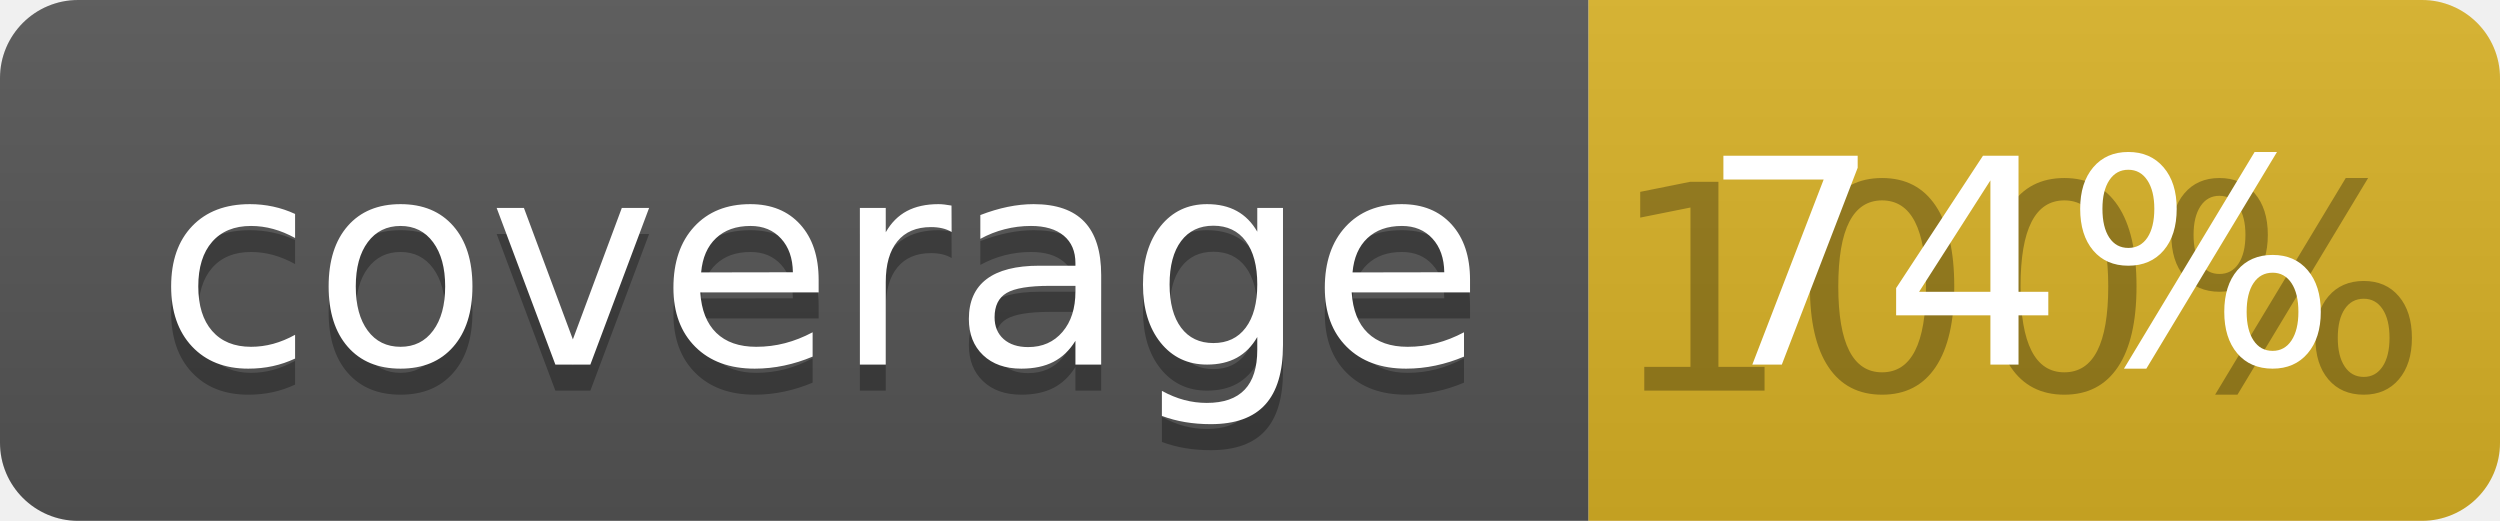
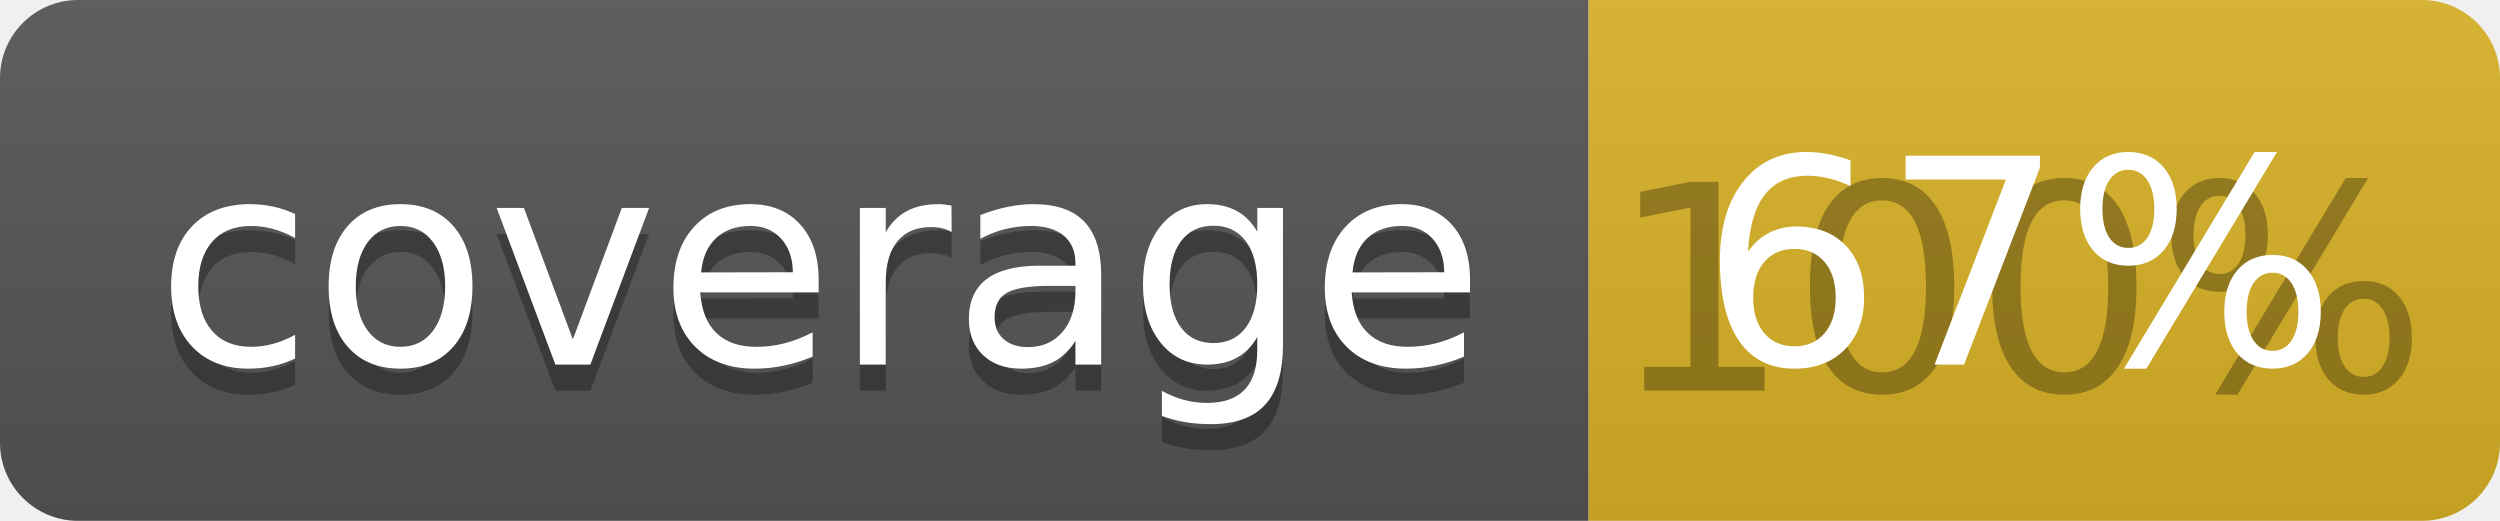
<svg xmlns="http://www.w3.org/2000/svg" width="96" height="20">
  <linearGradient id="b" x2="0" y2="100%">
    <stop offset="0" stop-color="#bbb" stop-opacity=".1" />
    <stop offset="1" stop-opacity=".1" />
  </linearGradient>
  <clipPath id="a">
    <rect width="96" height="20" rx="3" fill="#fff" />
  </clipPath>
  <g clip-path="url(#a)">
    <path fill="#555" d="M0 0h61v20H0z" />
    <path fill="#D9B226" d="M61 0h35v20H61z" />
    <path fill="url(#b)" d="M0 0h96v20H0z" />
  </g>
  <g fill="#fff" text-anchor="middle" font-family="DejaVu Sans,Verdana,Geneva,sans-serif" font-size="110">
    <text x="315" y="150" fill="#010101" fill-opacity=".3" transform="scale(.1)" textLength="510">coverage</text>
    <text x="315" y="140" transform="scale(.1)" textLength="510">coverage</text>
    <text x="775" y="150" fill="#010101" fill-opacity=".3" transform="scale(.1)" textLength="250">100%</text>
-     <text x="775" y="140" transform="scale(.1)" textLength="250">74%</text>
+     <text x="775" y="140" transform="scale(.1)" textLength="250">67%</text>
  </g>
</svg>
